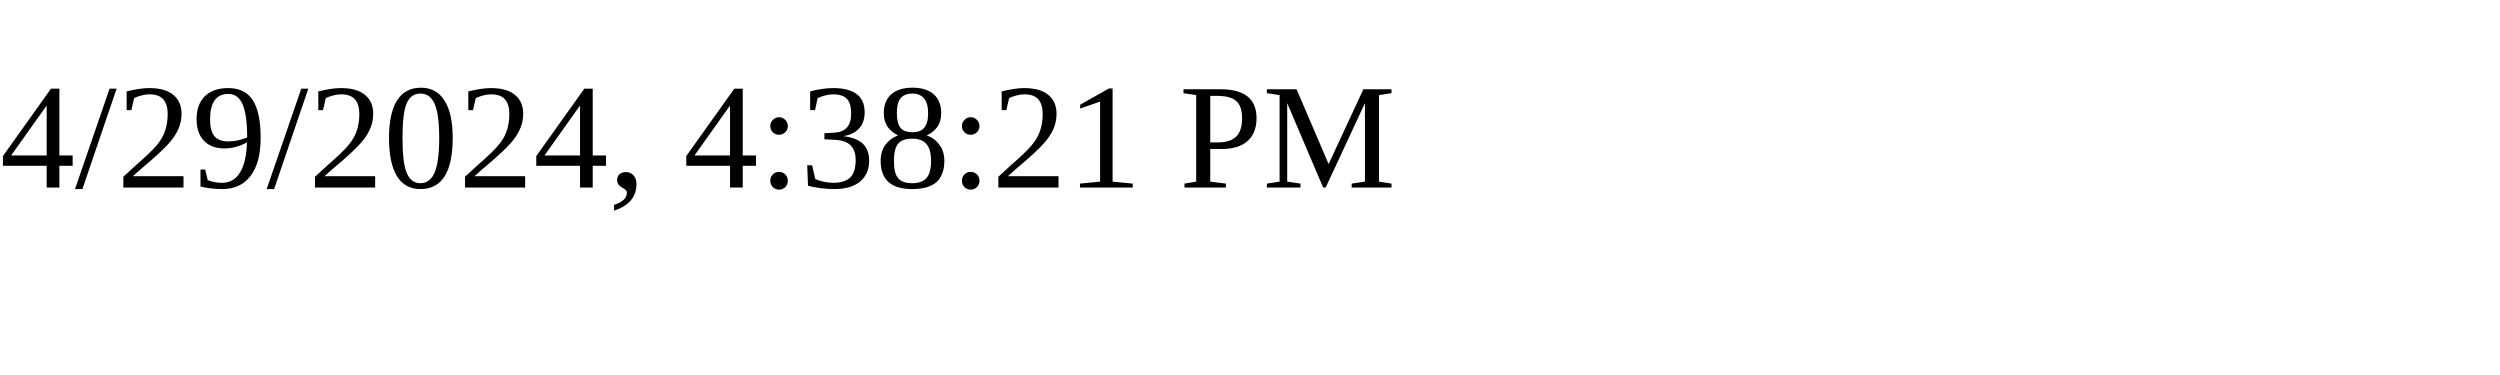
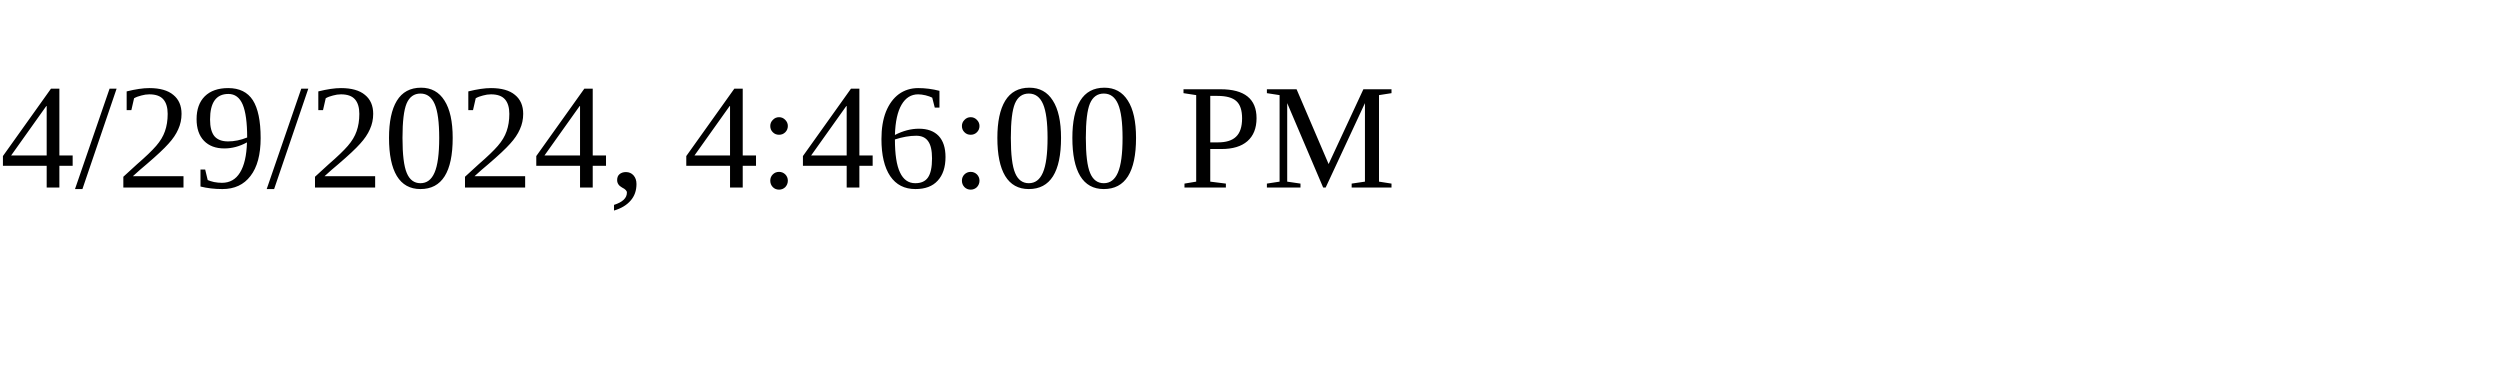
<svg xmlns="http://www.w3.org/2000/svg" height="30" width="200">
-   <text x="0" y="15">4/29/2024, 4:38:21 PM</text>
+   <text x="0" y="15">4/29/2024, 4:46:00 PM</text>
</svg>
